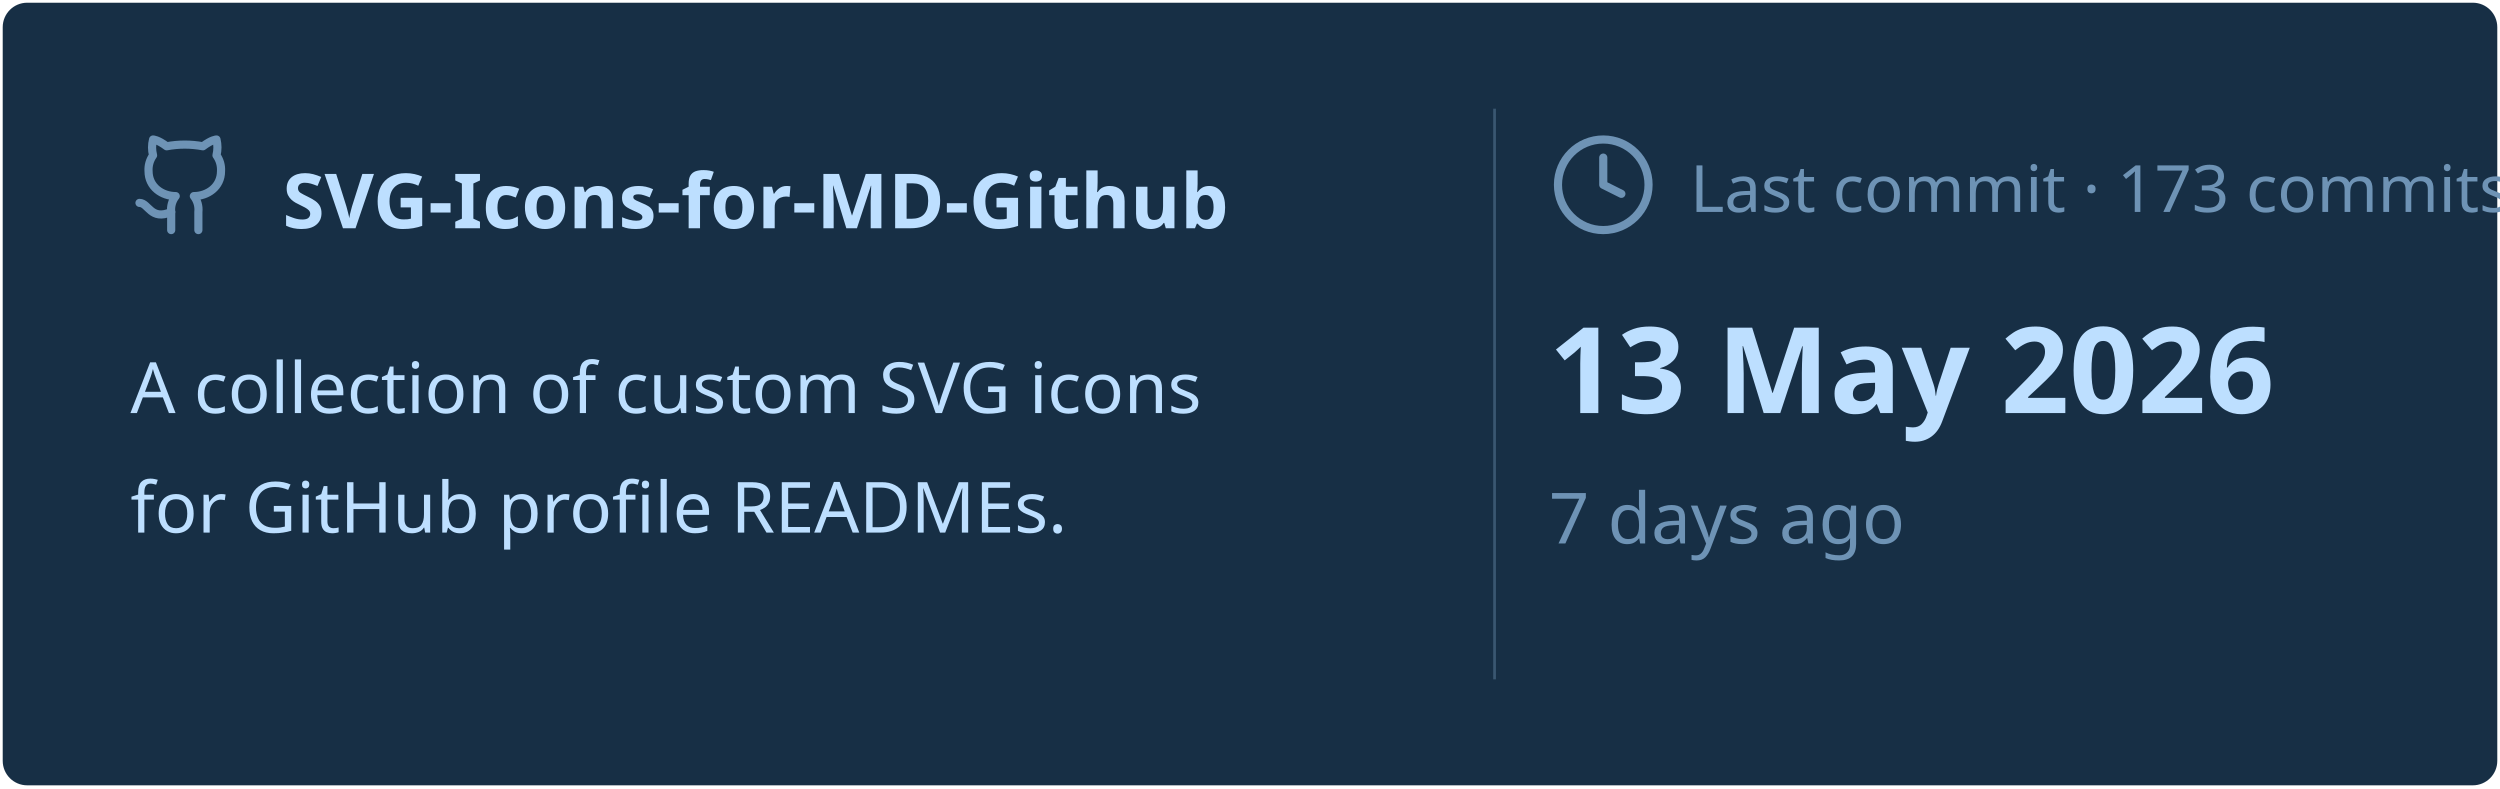
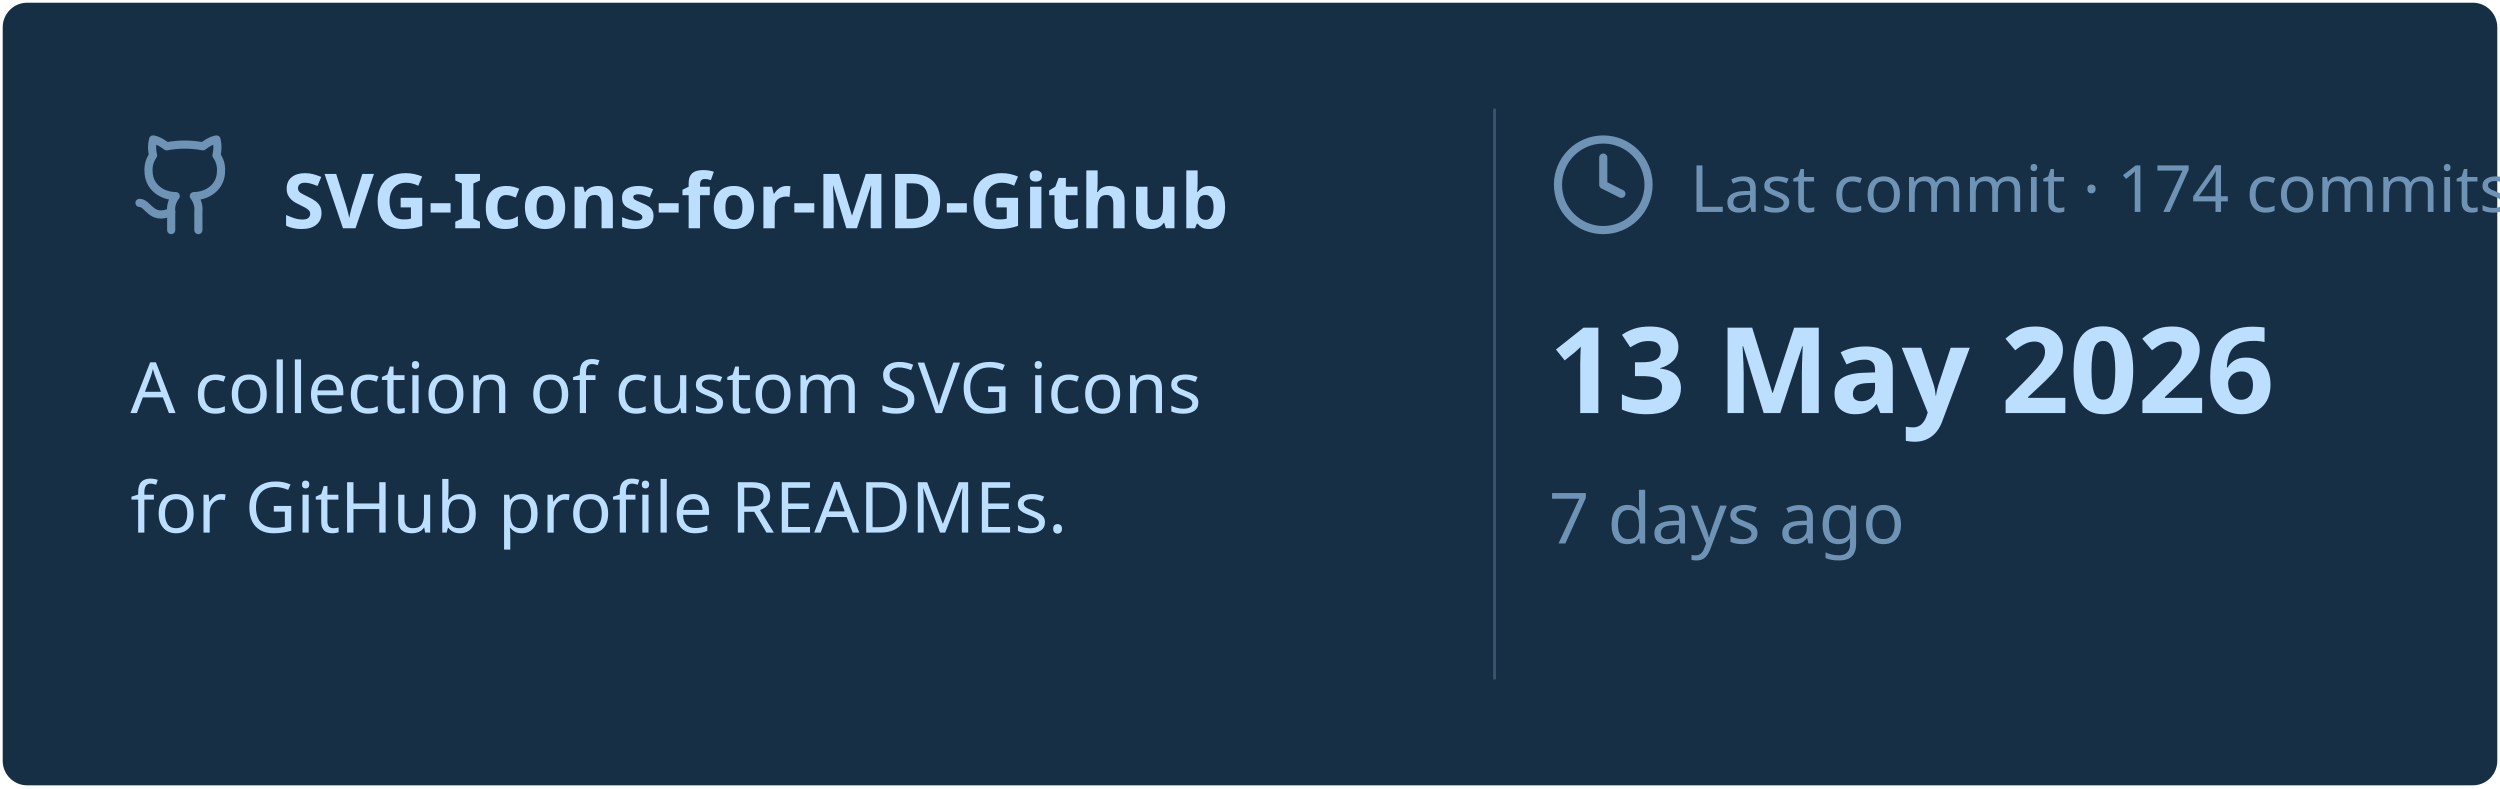
<svg xmlns="http://www.w3.org/2000/svg" viewBox="0 0 460 145" width="460px" height="145px">
  <rect stroke="#000000" stroke-opacity="0" fill="#172F45" rx="4.5" x="0.5" y="0.5" width="459" height="144" />
  <g transform="translate(24, 42)">
    <svg x="0" y="-18" width="20" height="20" viewBox="0 0 24 24" fill="none" stroke="#6E93B5" stroke-width="1.8" stroke-linecap="round" stroke-linejoin="round">
      <path d="M15 22v-4a4.8 4.8 0 0 0-1-3.5c3 0 6-2 6-5.5.08-1.25-.27-2.48-1-3.5.28-1.15.28-2.35 0-3.5 0 0-1 0-3 1.5-2.64-.5-5.36-.5-8 0C6 2 5 2 5 2c-.3 1.15-.3 2.35 0 3.5A5.403 5.403 0 0 0 4 9c0 3.5 3 5.5 6 5.5-.39.49-.68 1.05-.85 1.65-.17.6-.22 1.23-.15 1.85v4" />
      <path d="M9 18c-4.51 2-5-2-7-2" />
    </svg>
    <text x="28" y="0" font-family="&quot;Segoe UI&quot;, Ubuntu, sans-serif" font-size="14" font-weight="700" fill="#BDDFFF">SVG-Icons-for-MD-Github</text>
  </g>
  <text x="24" y="76" font-family="&quot;Segoe UI&quot;, Ubuntu, sans-serif" font-size="13" font-weight="400" fill="#BDDFFF">A collection of custom SVG icons</text>
  <text x="24" y="98" font-family="&quot;Segoe UI&quot;, Ubuntu, sans-serif" font-size="13" font-weight="400" fill="#BDDFFF">for GitHub profile READMEs.</text>
  <line x1="275" y1="20" x2="275" y2="125" stroke="#6E93B5" stroke-width="0.5" stroke-opacity="0.4" />
  <svg x="285" y="24" width="20" height="20" viewBox="0 0 24 24" fill="none" stroke="#6E93B5" stroke-width="1.8" stroke-linecap="round" stroke-linejoin="round">
    <circle cx="12" cy="12" r="10" />
    <polyline points="12 6 12 12 16 14" />
  </svg>
-   <text x="311" y="39" font-family="&quot;Segoe UI&quot;, Ubuntu, sans-serif" font-size="12" font-weight="400" fill="#6E93B5">Last commit · 173 commits</text>
+   <text x="311" y="39" font-family="&quot;Segoe UI&quot;, Ubuntu, sans-serif" font-size="12" font-weight="400" fill="#6E93B5">Last commit · 174 commits</text>
  <text x="285" y="76" font-family="&quot;Segoe UI&quot;, Ubuntu, sans-serif" font-size="22" font-weight="700" fill="#BDDFFF">13 May 2026</text>
  <text x="285" y="100" font-family="&quot;Segoe UI&quot;, Ubuntu, sans-serif" font-size="13" font-weight="400" fill="#6E93B5">7 days ago</text>
</svg>
